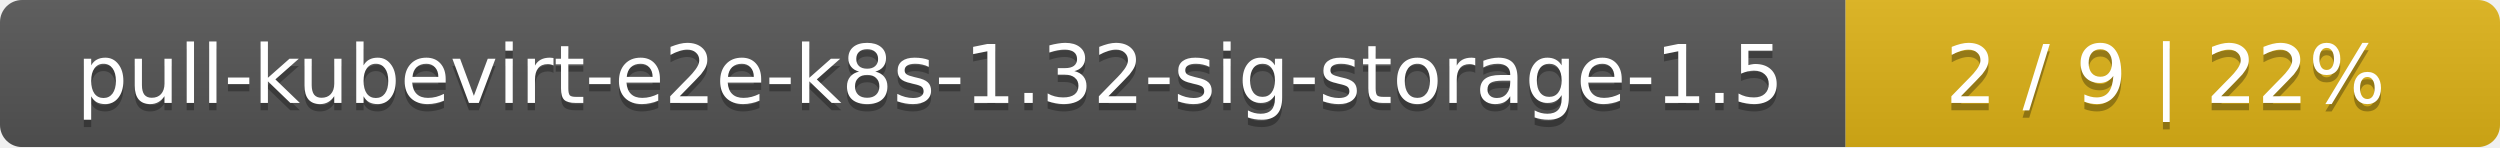
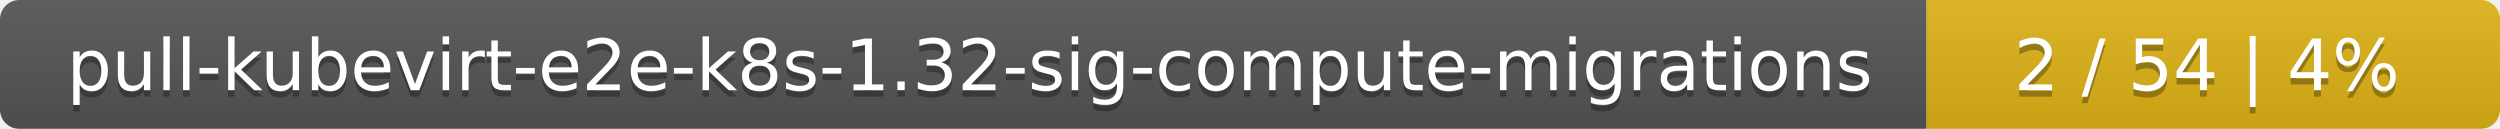
- <svg xmlns="http://www.w3.org/2000/svg" width="340" height="20">
+ <svg xmlns="http://www.w3.org/2000/svg" width="388" height="20">
  <linearGradient id="smooth" x2="0" y2="100%">
    <stop offset="0" stop-color="#bbb" stop-opacity=".1" />
    <stop offset="1" stop-opacity=".1" />
  </linearGradient>
  <mask id="round">
-     <rect width="340" height="20" rx="3" fill="#fff" />
+     <rect width="388" height="20" rx="3" fill="#fff" />
  </mask>
  <g mask="url(#round)">
-     <rect width="251" height="20" fill="#555" />
-     <rect x="251" width="89" height="20" fill="#dfb317" />
-     <rect width="340" height="20" fill="url(#smooth)" />
+     <rect width="299" height="20" fill="#555" />
+     <rect x="299" width="89" height="20" fill="#dfb317" />
+     <rect width="388" height="20" fill="url(#smooth)" />
  </g>
  <g fill="#fff" text-anchor="middle" font-family="DejaVu Sans,Verdana,Geneva,sans-serif" font-size="11">
-     <text x="126.5" y="15" fill="#010101" fill-opacity=".3">pull-kubevirt-e2e-k8s-1.32-sig-storage-1.5</text>
-     <text x="126.5" y="14">pull-kubevirt-e2e-k8s-1.32-sig-storage-1.5</text>
-     <text x="294.5" y="15" fill="#010101" fill-opacity=".3">2 / 9    |    22%</text>
-     <text x="294.5" y="14">2 / 9    |    22%</text>
+     <text x="150.5" y="15" fill="#010101" fill-opacity=".3">pull-kubevirt-e2e-k8s-1.32-sig-compute-migrations</text>
+     <text x="150.5" y="14">pull-kubevirt-e2e-k8s-1.32-sig-compute-migrations</text>
+     <text x="342.5" y="15" fill="#010101" fill-opacity=".3">2 / 54    |    4%</text>
+     <text x="342.5" y="14">2 / 54    |    4%</text>
  </g>
</svg>
